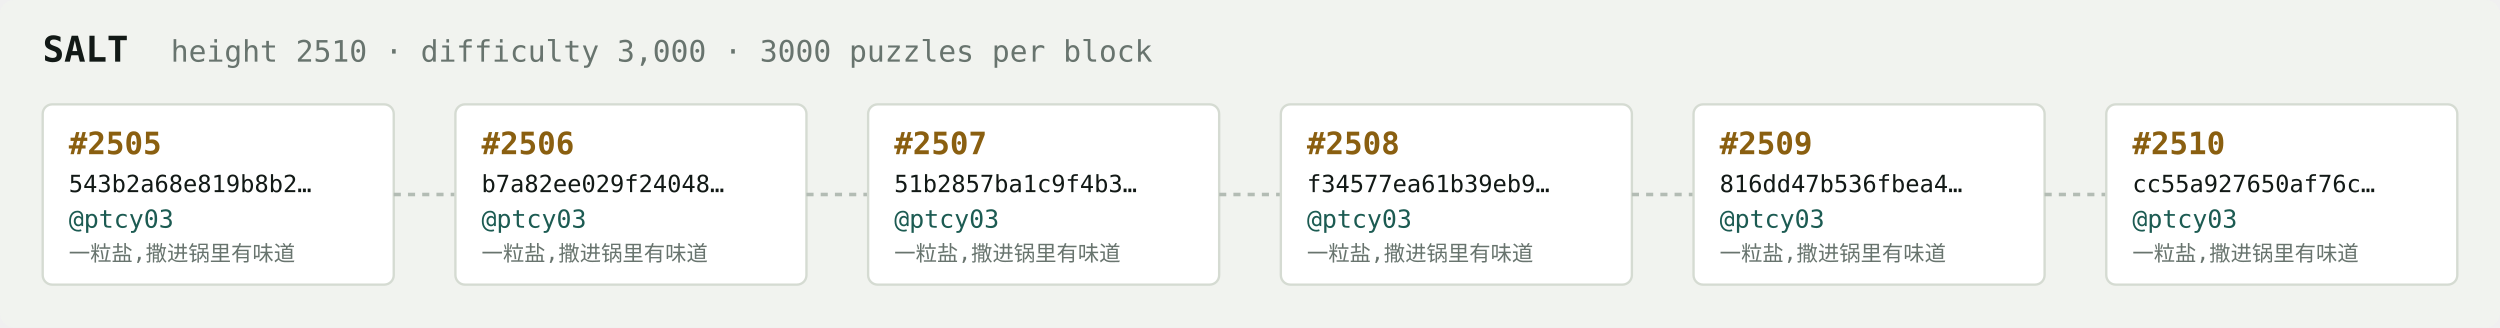
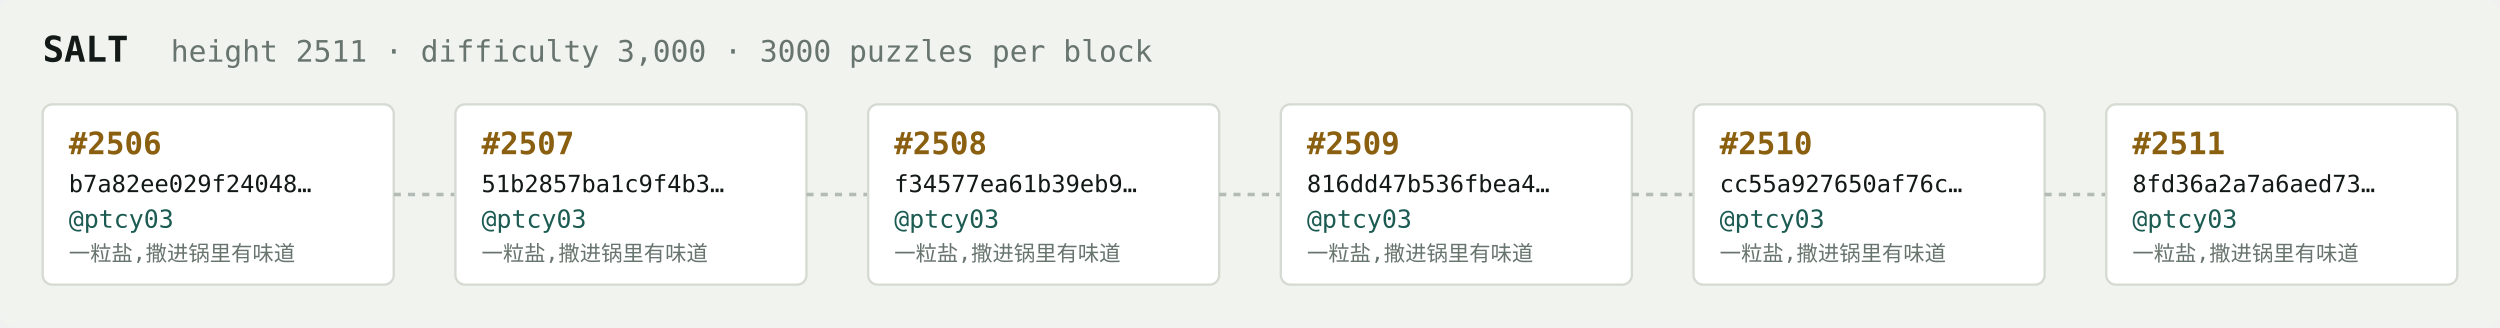
<svg xmlns="http://www.w3.org/2000/svg" width="1054" height="138" viewBox="0 0 1054 138" font-family="ui-monospace,SFMono-Regular,Menlo,monospace">
  <rect fill="#f1f3ef" width="1054" height="138" rx="6" />
  <text x="18" y="26" fill="#121916" font-size="15" font-weight="700">SALT</text>
-   <text x="72" y="26" fill="#68746e" font-size="12.5">height 2510 · difficulty 3,000 · 3000 puzzles per block</text>
+   <text x="72" y="26" fill="#68746e" font-size="12.5">height 2511 · difficulty 3,000 · 3000 puzzles per block</text>
  <rect x="18" y="44" width="148" height="76" rx="4" fill="#ffffff" stroke="#d5dbd2" stroke-width="1" />
-   <text x="29" y="65" fill="#8a5f10" font-size="13" font-weight="700">#2505</text>
-   <text x="29" y="81" fill="#121916" font-size="10">543b2a68e819b8b2…</text>
+   <text x="29" y="65" fill="#8a5f10" font-size="13" font-weight="700">#2506</text>
+   <text x="29" y="81" fill="#121916" font-size="10">b7a82ee029f24048…</text>
  <text x="29" y="96" fill="#1c5b52" font-size="10.5">@ptcy03</text>
  <text x="29" y="110" fill="#68746e" font-size="9">一粒盐,撒进锅里有味道</text>
  <line x1="166" y1="82.0" x2="192" y2="82.0" stroke="#b3bcb4" stroke-width="1.5" stroke-dasharray="3 3" />
  <rect x="192" y="44" width="148" height="76" rx="4" fill="#ffffff" stroke="#d5dbd2" stroke-width="1" />
-   <text x="203" y="65" fill="#8a5f10" font-size="13" font-weight="700">#2506</text>
-   <text x="203" y="81" fill="#121916" font-size="10">b7a82ee029f24048…</text>
+   <text x="203" y="65" fill="#8a5f10" font-size="13" font-weight="700">#2507</text>
+   <text x="203" y="81" fill="#121916" font-size="10">51b2857ba1c9f4b3…</text>
  <text x="203" y="96" fill="#1c5b52" font-size="10.5">@ptcy03</text>
  <text x="203" y="110" fill="#68746e" font-size="9">一粒盐,撒进锅里有味道</text>
  <line x1="340" y1="82.0" x2="366" y2="82.0" stroke="#b3bcb4" stroke-width="1.5" stroke-dasharray="3 3" />
  <rect x="366" y="44" width="148" height="76" rx="4" fill="#ffffff" stroke="#d5dbd2" stroke-width="1" />
-   <text x="377" y="65" fill="#8a5f10" font-size="13" font-weight="700">#2507</text>
-   <text x="377" y="81" fill="#121916" font-size="10">51b2857ba1c9f4b3…</text>
+   <text x="377" y="65" fill="#8a5f10" font-size="13" font-weight="700">#2508</text>
+   <text x="377" y="81" fill="#121916" font-size="10">f34577ea61b39eb9…</text>
  <text x="377" y="96" fill="#1c5b52" font-size="10.5">@ptcy03</text>
  <text x="377" y="110" fill="#68746e" font-size="9">一粒盐,撒进锅里有味道</text>
  <line x1="514" y1="82.0" x2="540" y2="82.0" stroke="#b3bcb4" stroke-width="1.5" stroke-dasharray="3 3" />
  <rect x="540" y="44" width="148" height="76" rx="4" fill="#ffffff" stroke="#d5dbd2" stroke-width="1" />
-   <text x="551" y="65" fill="#8a5f10" font-size="13" font-weight="700">#2508</text>
-   <text x="551" y="81" fill="#121916" font-size="10">f34577ea61b39eb9…</text>
+   <text x="551" y="65" fill="#8a5f10" font-size="13" font-weight="700">#2509</text>
+   <text x="551" y="81" fill="#121916" font-size="10">816dd47b536fbea4…</text>
  <text x="551" y="96" fill="#1c5b52" font-size="10.5">@ptcy03</text>
  <text x="551" y="110" fill="#68746e" font-size="9">一粒盐,撒进锅里有味道</text>
  <line x1="688" y1="82.0" x2="714" y2="82.0" stroke="#b3bcb4" stroke-width="1.5" stroke-dasharray="3 3" />
  <rect x="714" y="44" width="148" height="76" rx="4" fill="#ffffff" stroke="#d5dbd2" stroke-width="1" />
-   <text x="725" y="65" fill="#8a5f10" font-size="13" font-weight="700">#2509</text>
-   <text x="725" y="81" fill="#121916" font-size="10">816dd47b536fbea4…</text>
+   <text x="725" y="65" fill="#8a5f10" font-size="13" font-weight="700">#2510</text>
+   <text x="725" y="81" fill="#121916" font-size="10">cc55a927650af76c…</text>
  <text x="725" y="96" fill="#1c5b52" font-size="10.5">@ptcy03</text>
  <text x="725" y="110" fill="#68746e" font-size="9">一粒盐,撒进锅里有味道</text>
  <line x1="862" y1="82.0" x2="888" y2="82.0" stroke="#b3bcb4" stroke-width="1.5" stroke-dasharray="3 3" />
  <rect x="888" y="44" width="148" height="76" rx="4" fill="#ffffff" stroke="#d5dbd2" stroke-width="1" />
-   <text x="899" y="65" fill="#8a5f10" font-size="13" font-weight="700">#2510</text>
-   <text x="899" y="81" fill="#121916" font-size="10">cc55a927650af76c…</text>
+   <text x="899" y="65" fill="#8a5f10" font-size="13" font-weight="700">#2511</text>
+   <text x="899" y="81" fill="#121916" font-size="10">8fd36a2a7a6aed73…</text>
  <text x="899" y="96" fill="#1c5b52" font-size="10.5">@ptcy03</text>
  <text x="899" y="110" fill="#68746e" font-size="9">一粒盐,撒进锅里有味道</text>
</svg>
